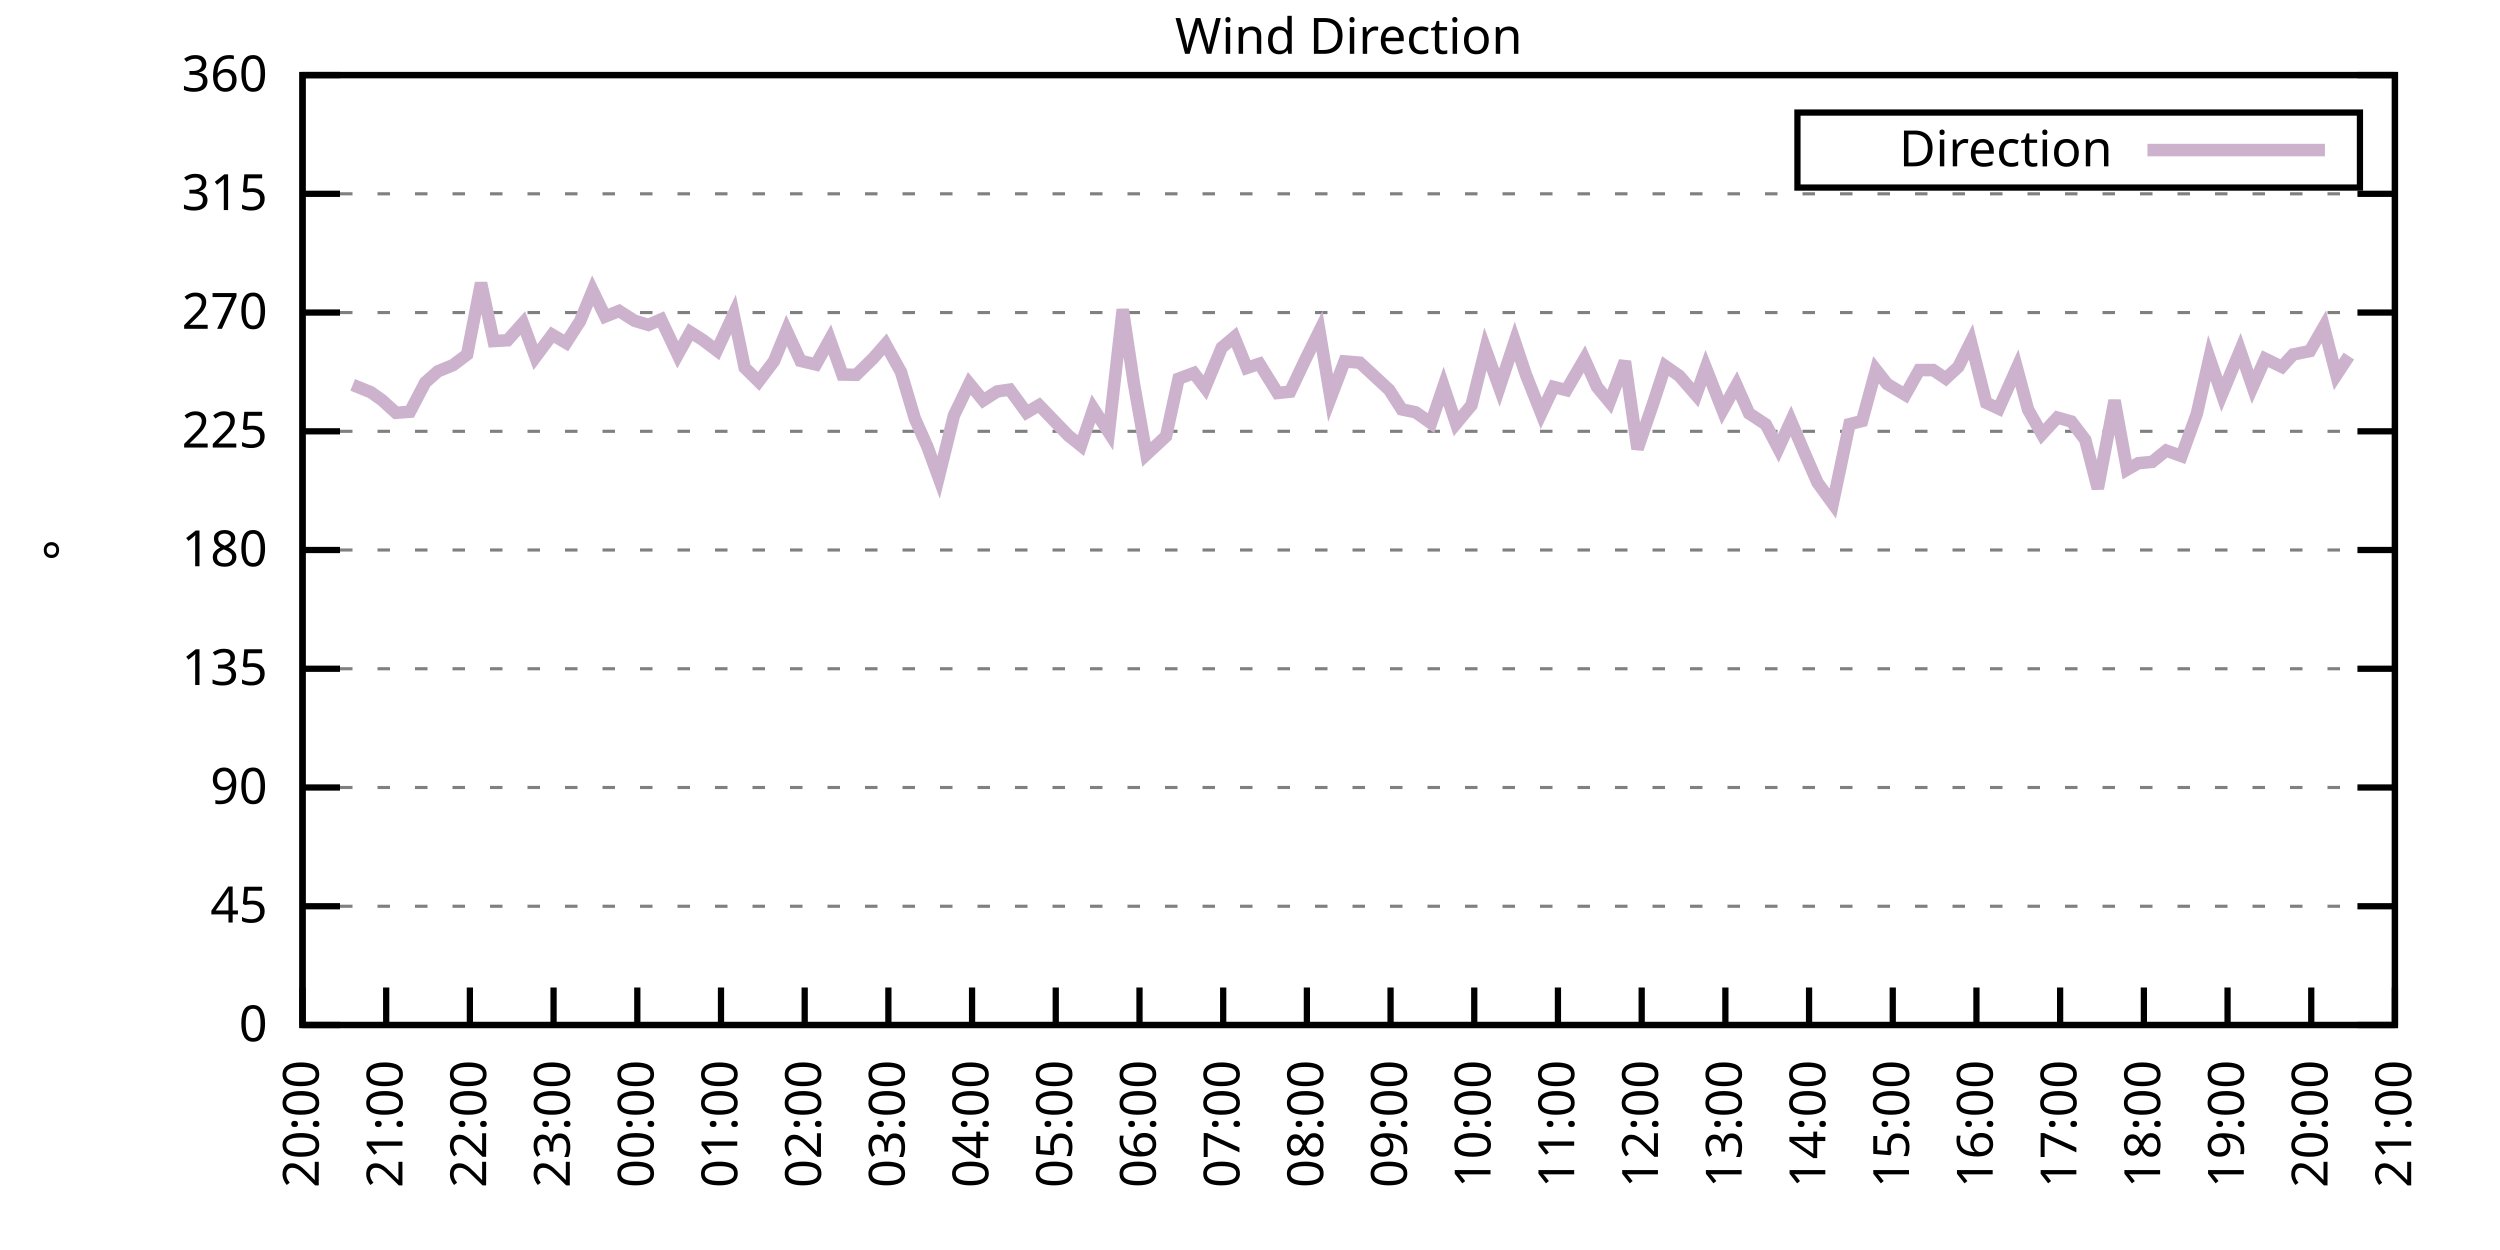
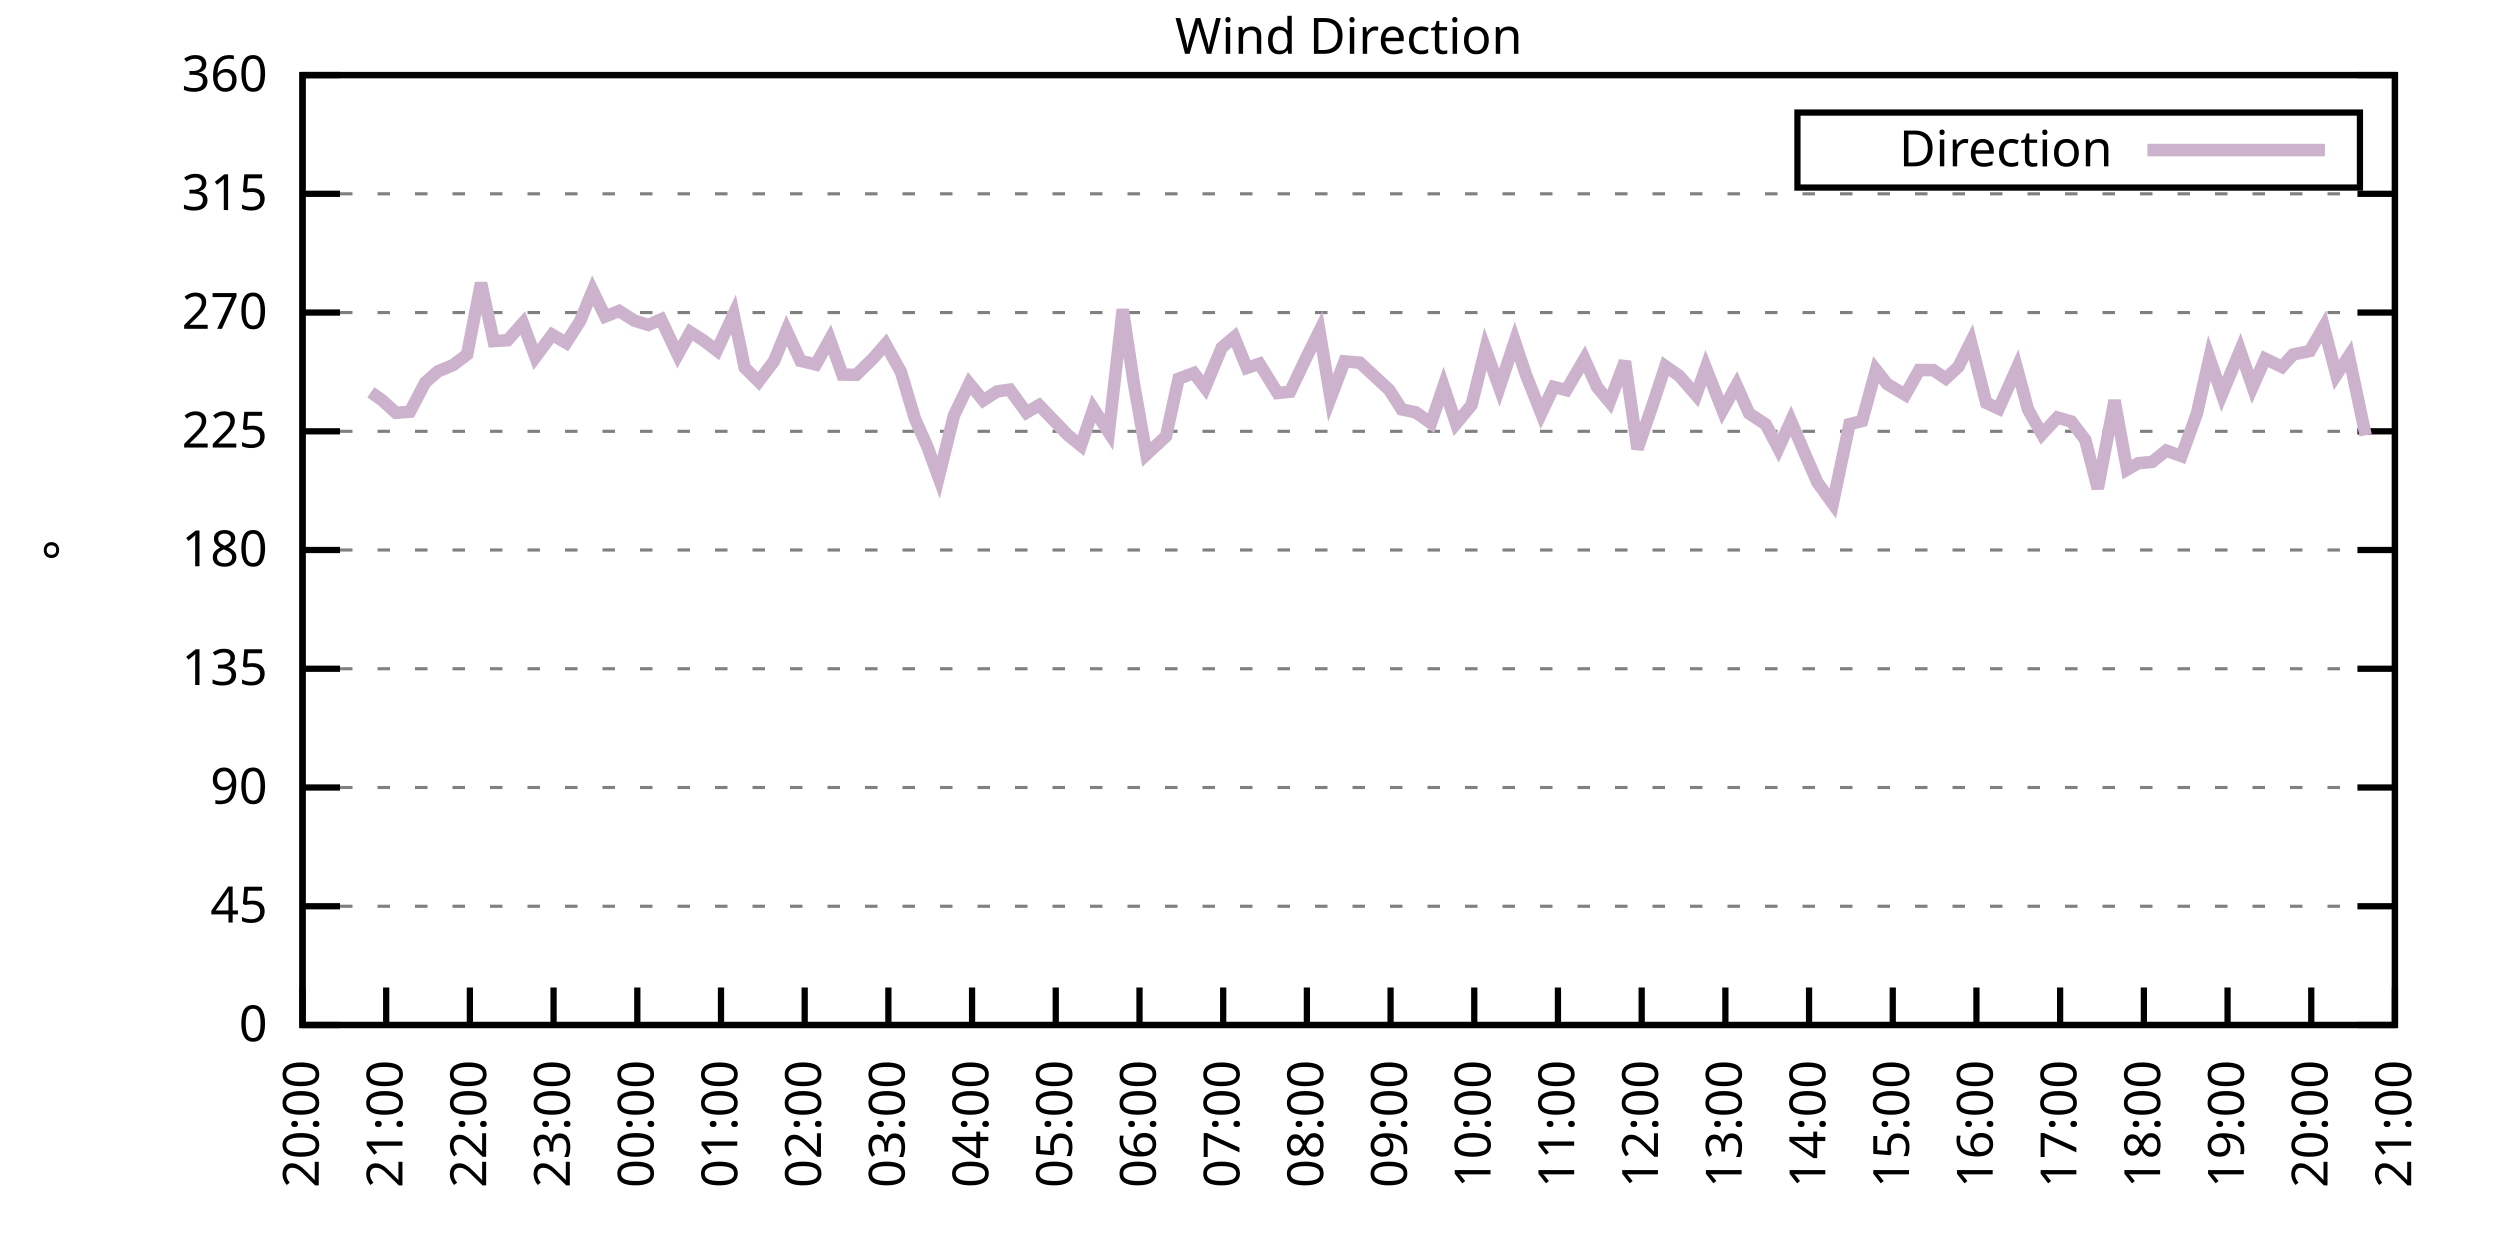
<svg xmlns="http://www.w3.org/2000/svg" xmlns:xlink="http://www.w3.org/1999/xlink" width="400" height="200" viewBox="0 0 400 200">
  <g id="gnuplot_canvas">
    <rect x="0" y="0" width="400" height="200" fill="none" />
    <defs>
      <circle id="gpDot" r="0.5" stroke-width="0.5" stroke="currentColor" />
      <path id="gpPt0" stroke-width="0.333" stroke="currentColor" d="M-1,0 h2 M0,-1 v2" />
      <path id="gpPt1" stroke-width="0.333" stroke="currentColor" d="M-1,-1 L1,1 M1,-1 L-1,1" />
      <path id="gpPt2" stroke-width="0.333" stroke="currentColor" d="M-1,0 L1,0 M0,-1 L0,1 M-1,-1 L1,1 M-1,1 L1,-1" />
      <rect id="gpPt3" stroke-width="0.333" stroke="currentColor" x="-1" y="-1" width="2" height="2" />
      <rect id="gpPt4" stroke-width="0.333" stroke="currentColor" fill="currentColor" x="-1" y="-1" width="2" height="2" />
      <circle id="gpPt5" stroke-width="0.333" stroke="currentColor" cx="0" cy="0" r="1" />
      <use xlink:href="#gpPt5" id="gpPt6" fill="currentColor" stroke="none" />
      <path id="gpPt7" stroke-width="0.333" stroke="currentColor" d="M0,-1.33 L-1.33,0.67 L1.33,0.67 z" />
      <use xlink:href="#gpPt7" id="gpPt8" fill="currentColor" stroke="none" />
      <use xlink:href="#gpPt7" id="gpPt9" stroke="currentColor" transform="rotate(180)" />
      <use xlink:href="#gpPt9" id="gpPt10" fill="currentColor" stroke="none" />
      <use xlink:href="#gpPt3" id="gpPt11" stroke="currentColor" transform="rotate(45)" />
      <use xlink:href="#gpPt11" id="gpPt12" fill="currentColor" stroke="none" />
      <path id="gpPt13" stroke-width="0.333" stroke="currentColor" d="M0,1.330 L1.265,0.411 L0.782,-1.067 L-0.782,-1.076 L-1.265,0.411 z" />
      <use xlink:href="#gpPt13" id="gpPt14" fill="currentColor" stroke="none" />
      <filter id="textbox" filterUnits="objectBoundingBox" x="0" y="0" height="1" width="1">
        <feFlood flood-color="white" flood-opacity="1" result="bgnd" />
        <feComposite in="SourceGraphic" in2="bgnd" operator="atop" />
      </filter>
      <filter id="greybox" filterUnits="objectBoundingBox" x="0" y="0" height="1" width="1">
        <feFlood flood-color="lightgrey" flood-opacity="1" result="grey" />
        <feComposite in="SourceGraphic" in2="grey" operator="atop" />
      </filter>
    </defs>
    <g fill="none" color="white" stroke="currentColor" stroke-width="1.00" stroke-linecap="butt" stroke-linejoin="miter">
</g>
    <g fill="none" color="black" stroke="currentColor" stroke-width="1.00" stroke-linecap="butt" stroke-linejoin="miter">
      <g stroke="none" shape-rendering="crispEdges">
        <polygon fill="rgb(255, 255, 255)" points="48.40,164.00 383.18,164.00 383.18,12.02 48.40,12.02 " />
      </g>
    </g>
    <g fill="none" color="black" stroke="currentColor" stroke-width="1.00" stroke-linecap="butt" stroke-linejoin="miter">
</g>
    <g fill="none" color="black" stroke="black" stroke-width="0.50" stroke-linecap="butt" stroke-linejoin="miter">
</g>
    <g fill="none" color="gray" stroke="currentColor" stroke-width="0.50" stroke-linecap="butt" stroke-linejoin="miter">
      <path stroke="gray" stroke-dasharray="2,4" class="gridline" d="M48.40,164.00 L383.19,164.00  " />
    </g>
    <g fill="none" color="gray" stroke="gray" stroke-width="1.00" stroke-linecap="butt" stroke-linejoin="miter">
</g>
    <g fill="none" color="black" stroke="currentColor" stroke-width="1.00" stroke-linecap="butt" stroke-linejoin="miter">
      <path stroke="black" d="M48.40,164.00 L54.40,164.00 M383.19,164.00 L377.19,164.00  " />
      <g transform="translate(42.80,166.60)" stroke="none" fill="black" font-family="Sans" font-size="8.00" text-anchor="end">
        <text>
          <tspan font-family="Sans"> 0</tspan>
        </text>
      </g>
    </g>
    <g fill="none" color="black" stroke="currentColor" stroke-width="1.00" stroke-linecap="butt" stroke-linejoin="miter">
</g>
    <g fill="none" color="black" stroke="black" stroke-width="0.50" stroke-linecap="butt" stroke-linejoin="miter">
</g>
    <g fill="none" color="gray" stroke="currentColor" stroke-width="0.50" stroke-linecap="butt" stroke-linejoin="miter">
      <path stroke="gray" stroke-dasharray="2,4" class="gridline" d="M48.40,145.00 L383.19,145.00  " />
    </g>
    <g fill="none" color="gray" stroke="gray" stroke-width="1.00" stroke-linecap="butt" stroke-linejoin="miter">
</g>
    <g fill="none" color="black" stroke="currentColor" stroke-width="1.00" stroke-linecap="butt" stroke-linejoin="miter">
      <path stroke="black" d="M48.40,145.00 L54.40,145.00 M383.19,145.00 L377.19,145.00  " />
      <g transform="translate(42.80,147.60)" stroke="none" fill="black" font-family="Sans" font-size="8.00" text-anchor="end">
        <text>
          <tspan font-family="Sans"> 45</tspan>
        </text>
      </g>
    </g>
    <g fill="none" color="black" stroke="currentColor" stroke-width="1.00" stroke-linecap="butt" stroke-linejoin="miter">
</g>
    <g fill="none" color="black" stroke="black" stroke-width="0.50" stroke-linecap="butt" stroke-linejoin="miter">
</g>
    <g fill="none" color="gray" stroke="currentColor" stroke-width="0.50" stroke-linecap="butt" stroke-linejoin="miter">
      <path stroke="gray" stroke-dasharray="2,4" class="gridline" d="M48.40,126.00 L383.19,126.00  " />
    </g>
    <g fill="none" color="gray" stroke="gray" stroke-width="1.00" stroke-linecap="butt" stroke-linejoin="miter">
</g>
    <g fill="none" color="black" stroke="currentColor" stroke-width="1.00" stroke-linecap="butt" stroke-linejoin="miter">
      <path stroke="black" d="M48.40,126.00 L54.40,126.00 M383.19,126.00 L377.19,126.00  " />
      <g transform="translate(42.80,128.60)" stroke="none" fill="black" font-family="Sans" font-size="8.00" text-anchor="end">
        <text>
          <tspan font-family="Sans"> 90</tspan>
        </text>
      </g>
    </g>
    <g fill="none" color="black" stroke="currentColor" stroke-width="1.00" stroke-linecap="butt" stroke-linejoin="miter">
</g>
    <g fill="none" color="black" stroke="black" stroke-width="0.50" stroke-linecap="butt" stroke-linejoin="miter">
</g>
    <g fill="none" color="gray" stroke="currentColor" stroke-width="0.50" stroke-linecap="butt" stroke-linejoin="miter">
      <path stroke="gray" stroke-dasharray="2,4" class="gridline" d="M48.40,107.00 L383.19,107.00  " />
    </g>
    <g fill="none" color="gray" stroke="gray" stroke-width="1.00" stroke-linecap="butt" stroke-linejoin="miter">
</g>
    <g fill="none" color="black" stroke="currentColor" stroke-width="1.00" stroke-linecap="butt" stroke-linejoin="miter">
      <path stroke="black" d="M48.40,107.00 L54.40,107.00 M383.19,107.00 L377.19,107.00  " />
      <g transform="translate(42.80,109.60)" stroke="none" fill="black" font-family="Sans" font-size="8.00" text-anchor="end">
        <text>
          <tspan font-family="Sans"> 135</tspan>
        </text>
      </g>
    </g>
    <g fill="none" color="black" stroke="currentColor" stroke-width="1.00" stroke-linecap="butt" stroke-linejoin="miter">
</g>
    <g fill="none" color="black" stroke="black" stroke-width="0.50" stroke-linecap="butt" stroke-linejoin="miter">
</g>
    <g fill="none" color="gray" stroke="currentColor" stroke-width="0.50" stroke-linecap="butt" stroke-linejoin="miter">
      <path stroke="gray" stroke-dasharray="2,4" class="gridline" d="M48.40,88.00 L383.19,88.00  " />
    </g>
    <g fill="none" color="gray" stroke="gray" stroke-width="1.00" stroke-linecap="butt" stroke-linejoin="miter">
</g>
    <g fill="none" color="black" stroke="currentColor" stroke-width="1.00" stroke-linecap="butt" stroke-linejoin="miter">
      <path stroke="black" d="M48.40,88.00 L54.40,88.00 M383.19,88.00 L377.19,88.00  " />
      <g transform="translate(42.80,90.60)" stroke="none" fill="black" font-family="Sans" font-size="8.00" text-anchor="end">
        <text>
          <tspan font-family="Sans"> 180</tspan>
        </text>
      </g>
    </g>
    <g fill="none" color="black" stroke="currentColor" stroke-width="1.00" stroke-linecap="butt" stroke-linejoin="miter">
</g>
    <g fill="none" color="black" stroke="black" stroke-width="0.50" stroke-linecap="butt" stroke-linejoin="miter">
</g>
    <g fill="none" color="gray" stroke="currentColor" stroke-width="0.50" stroke-linecap="butt" stroke-linejoin="miter">
      <path stroke="gray" stroke-dasharray="2,4" class="gridline" d="M48.40,69.01 L383.19,69.01  " />
    </g>
    <g fill="none" color="gray" stroke="gray" stroke-width="1.00" stroke-linecap="butt" stroke-linejoin="miter">
</g>
    <g fill="none" color="black" stroke="currentColor" stroke-width="1.00" stroke-linecap="butt" stroke-linejoin="miter">
      <path stroke="black" d="M48.40,69.01 L54.40,69.01 M383.19,69.01 L377.19,69.01  " />
      <g transform="translate(42.80,71.61)" stroke="none" fill="black" font-family="Sans" font-size="8.00" text-anchor="end">
        <text>
          <tspan font-family="Sans"> 225</tspan>
        </text>
      </g>
    </g>
    <g fill="none" color="black" stroke="currentColor" stroke-width="1.00" stroke-linecap="butt" stroke-linejoin="miter">
</g>
    <g fill="none" color="black" stroke="black" stroke-width="0.50" stroke-linecap="butt" stroke-linejoin="miter">
</g>
    <g fill="none" color="gray" stroke="currentColor" stroke-width="0.50" stroke-linecap="butt" stroke-linejoin="miter">
      <path stroke="gray" stroke-dasharray="2,4" class="gridline" d="M48.40,50.01 L383.19,50.01  " />
    </g>
    <g fill="none" color="gray" stroke="gray" stroke-width="1.00" stroke-linecap="butt" stroke-linejoin="miter">
</g>
    <g fill="none" color="black" stroke="currentColor" stroke-width="1.00" stroke-linecap="butt" stroke-linejoin="miter">
      <path stroke="black" d="M48.40,50.01 L54.40,50.01 M383.19,50.01 L377.19,50.01  " />
      <g transform="translate(42.80,52.61)" stroke="none" fill="black" font-family="Sans" font-size="8.00" text-anchor="end">
        <text>
          <tspan font-family="Sans"> 270</tspan>
        </text>
      </g>
    </g>
    <g fill="none" color="black" stroke="currentColor" stroke-width="1.00" stroke-linecap="butt" stroke-linejoin="miter">
</g>
    <g fill="none" color="black" stroke="black" stroke-width="0.50" stroke-linecap="butt" stroke-linejoin="miter">
</g>
    <g fill="none" color="gray" stroke="currentColor" stroke-width="0.50" stroke-linecap="butt" stroke-linejoin="miter">
      <path stroke="gray" stroke-dasharray="2,4" class="gridline" d="M48.40,31.01 L383.19,31.01  " />
    </g>
    <g fill="none" color="gray" stroke="gray" stroke-width="1.00" stroke-linecap="butt" stroke-linejoin="miter">
</g>
    <g fill="none" color="black" stroke="currentColor" stroke-width="1.00" stroke-linecap="butt" stroke-linejoin="miter">
      <path stroke="black" d="M48.40,31.01 L54.40,31.01 M383.19,31.01 L377.19,31.01  " />
      <g transform="translate(42.80,33.61)" stroke="none" fill="black" font-family="Sans" font-size="8.00" text-anchor="end">
        <text>
          <tspan font-family="Sans"> 315</tspan>
        </text>
      </g>
    </g>
    <g fill="none" color="black" stroke="currentColor" stroke-width="1.00" stroke-linecap="butt" stroke-linejoin="miter">
</g>
    <g fill="none" color="black" stroke="black" stroke-width="0.50" stroke-linecap="butt" stroke-linejoin="miter">
</g>
    <g fill="none" color="gray" stroke="currentColor" stroke-width="0.50" stroke-linecap="butt" stroke-linejoin="miter">
      <path stroke="gray" stroke-dasharray="2,4" class="gridline" d="M48.40,12.01 L383.19,12.01  " />
    </g>
    <g fill="none" color="gray" stroke="gray" stroke-width="1.00" stroke-linecap="butt" stroke-linejoin="miter">
</g>
    <g fill="none" color="black" stroke="currentColor" stroke-width="1.00" stroke-linecap="butt" stroke-linejoin="miter">
      <path stroke="black" d="M48.40,12.01 L54.40,12.01 M383.19,12.01 L377.19,12.01  " />
      <g transform="translate(42.80,14.61)" stroke="none" fill="black" font-family="Sans" font-size="8.00" text-anchor="end">
        <text>
          <tspan font-family="Sans"> 360</tspan>
        </text>
      </g>
    </g>
    <g fill="none" color="black" stroke="currentColor" stroke-width="1.00" stroke-linecap="butt" stroke-linejoin="miter">
      <path stroke="black" d="M48.40,164.00 L48.40,158.00  " />
      <g transform="translate(51.00,169.60) rotate(270.00)" stroke="none" fill="black" font-family="Sans" font-size="8.00" text-anchor="end">
        <text>
          <tspan font-family="Sans">20:00</tspan>
        </text>
      </g>
    </g>
    <g fill="none" color="black" stroke="currentColor" stroke-width="1.00" stroke-linecap="butt" stroke-linejoin="miter">
      <path stroke="black" d="M61.79,164.00 L61.79,158.00  " />
      <g transform="translate(64.39,169.60) rotate(270.00)" stroke="none" fill="black" font-family="Sans" font-size="8.00" text-anchor="end">
        <text>
          <tspan font-family="Sans">21:00</tspan>
        </text>
      </g>
    </g>
    <g fill="none" color="black" stroke="currentColor" stroke-width="1.00" stroke-linecap="butt" stroke-linejoin="miter">
      <path stroke="black" d="M75.18,164.00 L75.18,158.00  " />
      <g transform="translate(77.78,169.60) rotate(270.00)" stroke="none" fill="black" font-family="Sans" font-size="8.00" text-anchor="end">
        <text>
          <tspan font-family="Sans">22:00</tspan>
        </text>
      </g>
    </g>
    <g fill="none" color="black" stroke="currentColor" stroke-width="1.00" stroke-linecap="butt" stroke-linejoin="miter">
      <path stroke="black" d="M88.57,164.00 L88.57,158.00  " />
      <g transform="translate(91.17,169.60) rotate(270.00)" stroke="none" fill="black" font-family="Sans" font-size="8.00" text-anchor="end">
        <text>
          <tspan font-family="Sans">23:00</tspan>
        </text>
      </g>
    </g>
    <g fill="none" color="black" stroke="currentColor" stroke-width="1.00" stroke-linecap="butt" stroke-linejoin="miter">
      <path stroke="black" d="M101.97,164.00 L101.97,158.00  " />
      <g transform="translate(104.57,169.60) rotate(270.00)" stroke="none" fill="black" font-family="Sans" font-size="8.00" text-anchor="end">
        <text>
          <tspan font-family="Sans">00:00</tspan>
        </text>
      </g>
    </g>
    <g fill="none" color="black" stroke="currentColor" stroke-width="1.00" stroke-linecap="butt" stroke-linejoin="miter">
      <path stroke="black" d="M115.36,164.00 L115.36,158.00  " />
      <g transform="translate(117.96,169.60) rotate(270.00)" stroke="none" fill="black" font-family="Sans" font-size="8.00" text-anchor="end">
        <text>
          <tspan font-family="Sans">01:00</tspan>
        </text>
      </g>
    </g>
    <g fill="none" color="black" stroke="currentColor" stroke-width="1.00" stroke-linecap="butt" stroke-linejoin="miter">
      <path stroke="black" d="M128.75,164.00 L128.75,158.00  " />
      <g transform="translate(131.35,169.60) rotate(270.00)" stroke="none" fill="black" font-family="Sans" font-size="8.00" text-anchor="end">
        <text>
          <tspan font-family="Sans">02:00</tspan>
        </text>
      </g>
    </g>
    <g fill="none" color="black" stroke="currentColor" stroke-width="1.00" stroke-linecap="butt" stroke-linejoin="miter">
      <path stroke="black" d="M142.14,164.00 L142.14,158.00  " />
      <g transform="translate(144.74,169.60) rotate(270.00)" stroke="none" fill="black" font-family="Sans" font-size="8.00" text-anchor="end">
        <text>
          <tspan font-family="Sans">03:00</tspan>
        </text>
      </g>
    </g>
    <g fill="none" color="black" stroke="currentColor" stroke-width="1.00" stroke-linecap="butt" stroke-linejoin="miter">
      <path stroke="black" d="M155.53,164.00 L155.53,158.00  " />
      <g transform="translate(158.13,169.60) rotate(270.00)" stroke="none" fill="black" font-family="Sans" font-size="8.00" text-anchor="end">
        <text>
          <tspan font-family="Sans">04:00</tspan>
        </text>
      </g>
    </g>
    <g fill="none" color="black" stroke="currentColor" stroke-width="1.00" stroke-linecap="butt" stroke-linejoin="miter">
      <path stroke="black" d="M168.92,164.00 L168.92,158.00  " />
      <g transform="translate(171.52,169.60) rotate(270.00)" stroke="none" fill="black" font-family="Sans" font-size="8.00" text-anchor="end">
        <text>
          <tspan font-family="Sans">05:00</tspan>
        </text>
      </g>
    </g>
    <g fill="none" color="black" stroke="currentColor" stroke-width="1.00" stroke-linecap="butt" stroke-linejoin="miter">
      <path stroke="black" d="M182.32,164.00 L182.32,158.00  " />
      <g transform="translate(184.92,169.60) rotate(270.00)" stroke="none" fill="black" font-family="Sans" font-size="8.00" text-anchor="end">
        <text>
          <tspan font-family="Sans">06:00</tspan>
        </text>
      </g>
    </g>
    <g fill="none" color="black" stroke="currentColor" stroke-width="1.00" stroke-linecap="butt" stroke-linejoin="miter">
      <path stroke="black" d="M195.71,164.00 L195.71,158.00  " />
      <g transform="translate(198.31,169.60) rotate(270.00)" stroke="none" fill="black" font-family="Sans" font-size="8.00" text-anchor="end">
        <text>
          <tspan font-family="Sans">07:00</tspan>
        </text>
      </g>
    </g>
    <g fill="none" color="black" stroke="currentColor" stroke-width="1.00" stroke-linecap="butt" stroke-linejoin="miter">
      <path stroke="black" d="M209.10,164.00 L209.10,158.00  " />
      <g transform="translate(211.70,169.60) rotate(270.00)" stroke="none" fill="black" font-family="Sans" font-size="8.00" text-anchor="end">
        <text>
          <tspan font-family="Sans">08:00</tspan>
        </text>
      </g>
    </g>
    <g fill="none" color="black" stroke="currentColor" stroke-width="1.00" stroke-linecap="butt" stroke-linejoin="miter">
      <path stroke="black" d="M222.49,164.00 L222.49,158.00  " />
      <g transform="translate(225.09,169.60) rotate(270.00)" stroke="none" fill="black" font-family="Sans" font-size="8.00" text-anchor="end">
        <text>
          <tspan font-family="Sans">09:00</tspan>
        </text>
      </g>
    </g>
    <g fill="none" color="black" stroke="currentColor" stroke-width="1.00" stroke-linecap="butt" stroke-linejoin="miter">
      <path stroke="black" d="M235.88,164.00 L235.88,158.00  " />
      <g transform="translate(238.48,169.60) rotate(270.00)" stroke="none" fill="black" font-family="Sans" font-size="8.00" text-anchor="end">
        <text>
          <tspan font-family="Sans">10:00</tspan>
        </text>
      </g>
    </g>
    <g fill="none" color="black" stroke="currentColor" stroke-width="1.00" stroke-linecap="butt" stroke-linejoin="miter">
      <path stroke="black" d="M249.27,164.00 L249.27,158.00  " />
      <g transform="translate(251.87,169.60) rotate(270.00)" stroke="none" fill="black" font-family="Sans" font-size="8.00" text-anchor="end">
        <text>
          <tspan font-family="Sans">11:00</tspan>
        </text>
      </g>
    </g>
    <g fill="none" color="black" stroke="currentColor" stroke-width="1.00" stroke-linecap="butt" stroke-linejoin="miter">
      <path stroke="black" d="M262.67,164.00 L262.67,158.00  " />
      <g transform="translate(265.27,169.60) rotate(270.00)" stroke="none" fill="black" font-family="Sans" font-size="8.00" text-anchor="end">
        <text>
          <tspan font-family="Sans">12:00</tspan>
        </text>
      </g>
    </g>
    <g fill="none" color="black" stroke="currentColor" stroke-width="1.00" stroke-linecap="butt" stroke-linejoin="miter">
      <path stroke="black" d="M276.06,164.00 L276.06,158.00  " />
      <g transform="translate(278.66,169.60) rotate(270.00)" stroke="none" fill="black" font-family="Sans" font-size="8.00" text-anchor="end">
        <text>
          <tspan font-family="Sans">13:00</tspan>
        </text>
      </g>
    </g>
    <g fill="none" color="black" stroke="currentColor" stroke-width="1.00" stroke-linecap="butt" stroke-linejoin="miter">
      <path stroke="black" d="M289.45,164.00 L289.45,158.00  " />
      <g transform="translate(292.05,169.60) rotate(270.00)" stroke="none" fill="black" font-family="Sans" font-size="8.00" text-anchor="end">
        <text>
          <tspan font-family="Sans">14:00</tspan>
        </text>
      </g>
    </g>
    <g fill="none" color="black" stroke="currentColor" stroke-width="1.00" stroke-linecap="butt" stroke-linejoin="miter">
      <path stroke="black" d="M302.84,164.00 L302.84,158.00  " />
      <g transform="translate(305.44,169.60) rotate(270.00)" stroke="none" fill="black" font-family="Sans" font-size="8.00" text-anchor="end">
        <text>
          <tspan font-family="Sans">15:00</tspan>
        </text>
      </g>
    </g>
    <g fill="none" color="black" stroke="currentColor" stroke-width="1.00" stroke-linecap="butt" stroke-linejoin="miter">
      <path stroke="black" d="M316.23,164.00 L316.23,158.00  " />
      <g transform="translate(318.83,169.60) rotate(270.00)" stroke="none" fill="black" font-family="Sans" font-size="8.00" text-anchor="end">
        <text>
          <tspan font-family="Sans">16:00</tspan>
        </text>
      </g>
    </g>
    <g fill="none" color="black" stroke="currentColor" stroke-width="1.00" stroke-linecap="butt" stroke-linejoin="miter">
      <path stroke="black" d="M329.62,164.00 L329.62,158.00  " />
      <g transform="translate(332.22,169.60) rotate(270.00)" stroke="none" fill="black" font-family="Sans" font-size="8.00" text-anchor="end">
        <text>
          <tspan font-family="Sans">17:00</tspan>
        </text>
      </g>
    </g>
    <g fill="none" color="black" stroke="currentColor" stroke-width="1.00" stroke-linecap="butt" stroke-linejoin="miter">
      <path stroke="black" d="M343.02,164.00 L343.02,158.00  " />
      <g transform="translate(345.62,169.60) rotate(270.00)" stroke="none" fill="black" font-family="Sans" font-size="8.00" text-anchor="end">
        <text>
          <tspan font-family="Sans">18:00</tspan>
        </text>
      </g>
    </g>
    <g fill="none" color="black" stroke="currentColor" stroke-width="1.00" stroke-linecap="butt" stroke-linejoin="miter">
      <path stroke="black" d="M356.41,164.00 L356.41,158.00  " />
      <g transform="translate(359.01,169.60) rotate(270.00)" stroke="none" fill="black" font-family="Sans" font-size="8.00" text-anchor="end">
        <text>
          <tspan font-family="Sans">19:00</tspan>
        </text>
      </g>
    </g>
    <g fill="none" color="black" stroke="currentColor" stroke-width="1.00" stroke-linecap="butt" stroke-linejoin="miter">
      <path stroke="black" d="M369.80,164.00 L369.80,158.00  " />
      <g transform="translate(372.40,169.60) rotate(270.00)" stroke="none" fill="black" font-family="Sans" font-size="8.00" text-anchor="end">
        <text>
          <tspan font-family="Sans">20:00</tspan>
        </text>
      </g>
    </g>
    <g fill="none" color="black" stroke="currentColor" stroke-width="1.00" stroke-linecap="butt" stroke-linejoin="miter">
      <path stroke="black" d="M383.19,164.00 L383.19,158.00  " />
      <g transform="translate(385.79,169.60) rotate(270.00)" stroke="none" fill="black" font-family="Sans" font-size="8.00" text-anchor="end">
        <text>
          <tspan font-family="Sans">21:00</tspan>
        </text>
      </g>
    </g>
    <g fill="none" color="black" stroke="currentColor" stroke-width="1.00" stroke-linecap="butt" stroke-linejoin="miter">
</g>
    <g fill="none" color="black" stroke="currentColor" stroke-width="1.00" stroke-linecap="butt" stroke-linejoin="miter">
      <path stroke="black" d="M48.40,12.01 L48.40,164.00 L383.19,164.00 L383.19,12.01 L48.40,12.01 Z  " />
    </g>
    <g fill="none" color="black" stroke="currentColor" stroke-width="1.00" stroke-linecap="butt" stroke-linejoin="miter">
</g>
    <g fill="none" color="black" stroke="currentColor" stroke-width="1.00" stroke-linecap="butt" stroke-linejoin="miter">
      <path stroke="black" d="M287.59,30.01 L287.59,18.01 L377.59,18.01 L377.59,30.01 L287.59,30.01 Z  " />
    </g>
    <g id="Wind_direction_plot_1">
      <g fill="none" color="white" stroke="black" stroke-width="2.00" stroke-linecap="butt" stroke-linejoin="miter">
</g>
      <g fill="none" color="black" stroke="currentColor" stroke-width="2.00" stroke-linecap="butt" stroke-linejoin="miter">
        <g transform="translate(337.99,26.61)" stroke="none" fill="black" font-family="Sans" font-size="8.00" text-anchor="end">
          <text>
            <tspan font-family="Sans">Direction</tspan>
          </text>
        </g>
      </g>
      <g fill="none" color="black" stroke="currentColor" stroke-width="2.00" stroke-linecap="butt" stroke-linejoin="miter">
-         <path stroke="rgb(204, 178, 204)" d="M343.59,24.01 L371.99,24.01 M56.43,61.58 L59.34,62.76 L61.12,64.02 L63.35,66.05 L65.59,65.88 L68.04,61.20   L70.05,59.42 L72.50,58.41 L74.74,56.72 L76.97,45.28 L78.98,54.57 L81.21,54.44 L83.66,51.70 L85.67,57.14   L88.35,53.55 L90.58,54.86 L92.82,51.36 L94.82,46.50 L96.83,50.64 L99.06,49.75 L101.52,51.32 L103.75,51.99   L105.76,51.11 L108.44,56.76 L110.45,53.13 L112.46,54.40 L114.69,56.09 L117.37,50.30 L119.15,58.83 L121.38,61.03   L123.84,57.78 L125.85,52.88 L128.08,57.73 L130.54,58.32 L132.77,54.31 L134.78,59.93 L137.01,59.97 L139.69,57.35   L141.69,55.07 L144.15,59.51 L146.38,66.98 L148.39,71.50 L150.18,76.39 L152.63,66.47 L155.09,61.36 L157.32,64.07   L159.55,62.63 L161.56,62.34 L164.24,66.01 L166.25,64.83 L170.93,69.68 L172.94,71.29 L174.95,65.38 L177.41,69.18   L179.64,49.50 L181.42,61.36 L183.43,72.72 L186.56,69.81 L188.57,60.60 L191.02,59.68 L192.81,62.04 L195.48,55.62   L197.49,53.93 L199.50,58.87 L201.51,58.20 L204.41,62.88 L206.42,62.67 L208.88,57.48 L211.11,52.96 L212.89,63.69   L215.13,57.82 L217.58,58.03 L222.27,62.38 L224.28,65.50 L226.51,65.97 L228.96,67.70 L230.97,61.79 L232.98,67.78   L235.44,64.83 L237.67,55.83 L239.90,62.04 L242.36,54.61 L244.14,59.93 L246.60,66.14 L248.60,61.91 L250.61,62.42   L253.51,57.44 L255.52,61.91 L257.53,64.32 L259.99,57.82 L262.00,71.83 L264.45,64.70 L266.46,58.58 L268.69,60.14   L271.37,63.22 L272.93,58.83 L275.61,65.63 L277.84,61.62 L279.85,66.14 L282.53,67.91 L284.54,71.75 L286.55,67.36   L288.78,72.59 L290.79,77.20 L293.24,80.57 L295.92,67.87 L297.93,67.36 L300.16,59.17 L301.95,61.45 L304.85,63.18   L307.08,59.21 L309.31,59.21 L311.32,60.56 L313.33,58.70 L315.34,54.69 L317.79,64.45 L319.80,65.38 L322.70,58.87   L324.49,65.54 L326.72,69.47 L329.18,66.81 L331.41,67.44 L333.64,70.36 L335.65,78.17 L338.33,64.07 L340.34,75.13   L342.12,74.11 L344.35,73.90 L346.59,72.09 L349.04,72.97 L351.50,66.18 L353.51,57.27 L355.51,63.10 L358.42,56.09   L360.42,61.91 L362.43,57.40 L365.11,58.70 L366.90,56.72 L369.58,56.17 L371.81,52.29 L373.82,60.01 L375.82,56.97    " />
+         <path stroke="rgb(204, 178, 204)" d="M343.59,24.01 L371.99,24.01 M59.34,62.76 L61.12,64.02 L63.35,66.05 L65.59,65.88 L68.04,61.20 L70.05,59.42   L72.50,58.41 L74.74,56.72 L76.97,45.28 L78.98,54.57 L81.21,54.44 L83.66,51.70 L85.67,57.14 L88.35,53.55   L90.58,54.86 L92.82,51.36 L94.82,46.50 L96.83,50.64 L99.06,49.75 L101.52,51.32 L103.75,51.99 L105.76,51.11   L108.44,56.76 L110.45,53.13 L112.46,54.40 L114.69,56.09 L117.37,50.30 L119.15,58.83 L121.38,61.03 L123.84,57.78   L125.85,52.88 L128.08,57.73 L130.54,58.32 L132.77,54.31 L134.78,59.93 L137.01,59.97 L139.69,57.35 L141.69,55.07   L144.15,59.51 L146.38,66.98 L148.39,71.50 L150.18,76.39 L152.63,66.47 L155.09,61.36 L157.32,64.07 L159.55,62.63   L161.56,62.34 L164.24,66.01 L166.25,64.83 L170.93,69.68 L172.94,71.29 L174.95,65.38 L177.41,69.18 L179.64,49.50   L181.42,61.36 L183.43,72.72 L186.56,69.81 L188.57,60.60 L191.02,59.68 L192.81,62.04 L195.48,55.62 L197.49,53.93   L199.50,58.87 L201.51,58.20 L204.41,62.88 L206.42,62.67 L208.88,57.48 L211.11,52.96 L212.89,63.69 L215.13,57.82   L217.58,58.03 L222.27,62.38 L224.28,65.50 L226.51,65.97 L228.96,67.70 L230.97,61.79 L232.98,67.78 L235.44,64.83   L237.67,55.83 L239.90,62.04 L242.36,54.61 L244.14,59.93 L246.60,66.14 L248.60,61.91 L250.61,62.42 L253.51,57.44   L255.52,61.91 L257.53,64.32 L259.99,57.82 L262.00,71.83 L264.45,64.70 L266.46,58.58 L268.69,60.14 L271.37,63.22   L272.93,58.83 L275.61,65.63 L277.84,61.62 L279.85,66.14 L282.53,67.91 L284.54,71.75 L286.55,67.36 L288.78,72.59   L290.79,77.20 L293.24,80.57 L295.92,67.87 L297.93,67.36 L300.16,59.17 L301.95,61.45 L304.85,63.18 L307.08,59.21   L309.31,59.21 L311.32,60.56 L313.33,58.70 L315.34,54.69 L317.79,64.45 L319.80,65.38 L322.70,58.87 L324.49,65.54   L326.72,69.47 L329.18,66.81 L331.41,67.44 L333.64,70.36 L335.65,78.17 L338.33,64.07 L340.34,75.13 L342.12,74.11   L344.35,73.90 L346.59,72.09 L349.04,72.97 L351.50,66.18 L353.51,57.27 L355.51,63.10 L358.42,56.09 L360.42,61.91   L362.43,57.40 L365.11,58.70 L366.90,56.72 L369.58,56.17 L371.81,52.29 L373.82,60.01 L375.82,56.97 L378.50,69.64    " />
      </g>
    </g>
    <g fill="none" color="black" stroke="currentColor" stroke-width="2.00" stroke-linecap="butt" stroke-linejoin="miter">
</g>
    <g fill="none" color="black" stroke="black" stroke-width="1.00" stroke-linecap="butt" stroke-linejoin="miter">
</g>
    <g fill="none" color="black" stroke="currentColor" stroke-width="1.00" stroke-linecap="butt" stroke-linejoin="miter">
      <path stroke="black" d="M48.40,12.01 L48.40,164.00 L383.19,164.00 L383.19,12.01 L48.40,12.01 Z  " />
      <g transform="translate(12.80,88.01) rotate(270.00)" stroke="none" fill="black" font-family="Sans" font-size="8.00" text-anchor="middle">
        <text>
          <tspan font-family="Sans">°</tspan>
        </text>
      </g>
    </g>
    <g fill="none" color="black" stroke="currentColor" stroke-width="1.00" stroke-linecap="butt" stroke-linejoin="miter">
</g>
    <g fill="none" color="black" stroke="currentColor" stroke-width="1.00" stroke-linecap="butt" stroke-linejoin="miter">
      <g transform="translate(215.79,8.61)" stroke="none" fill="black" font-family="Sans" font-size="8.00" text-anchor="middle">
        <text>
          <tspan font-family="Sans">Wind Direction</tspan>
        </text>
      </g>
    </g>
    <g fill="none" color="black" stroke="currentColor" stroke-width="1.00" stroke-linecap="butt" stroke-linejoin="miter">
</g>
  </g>
</svg>
